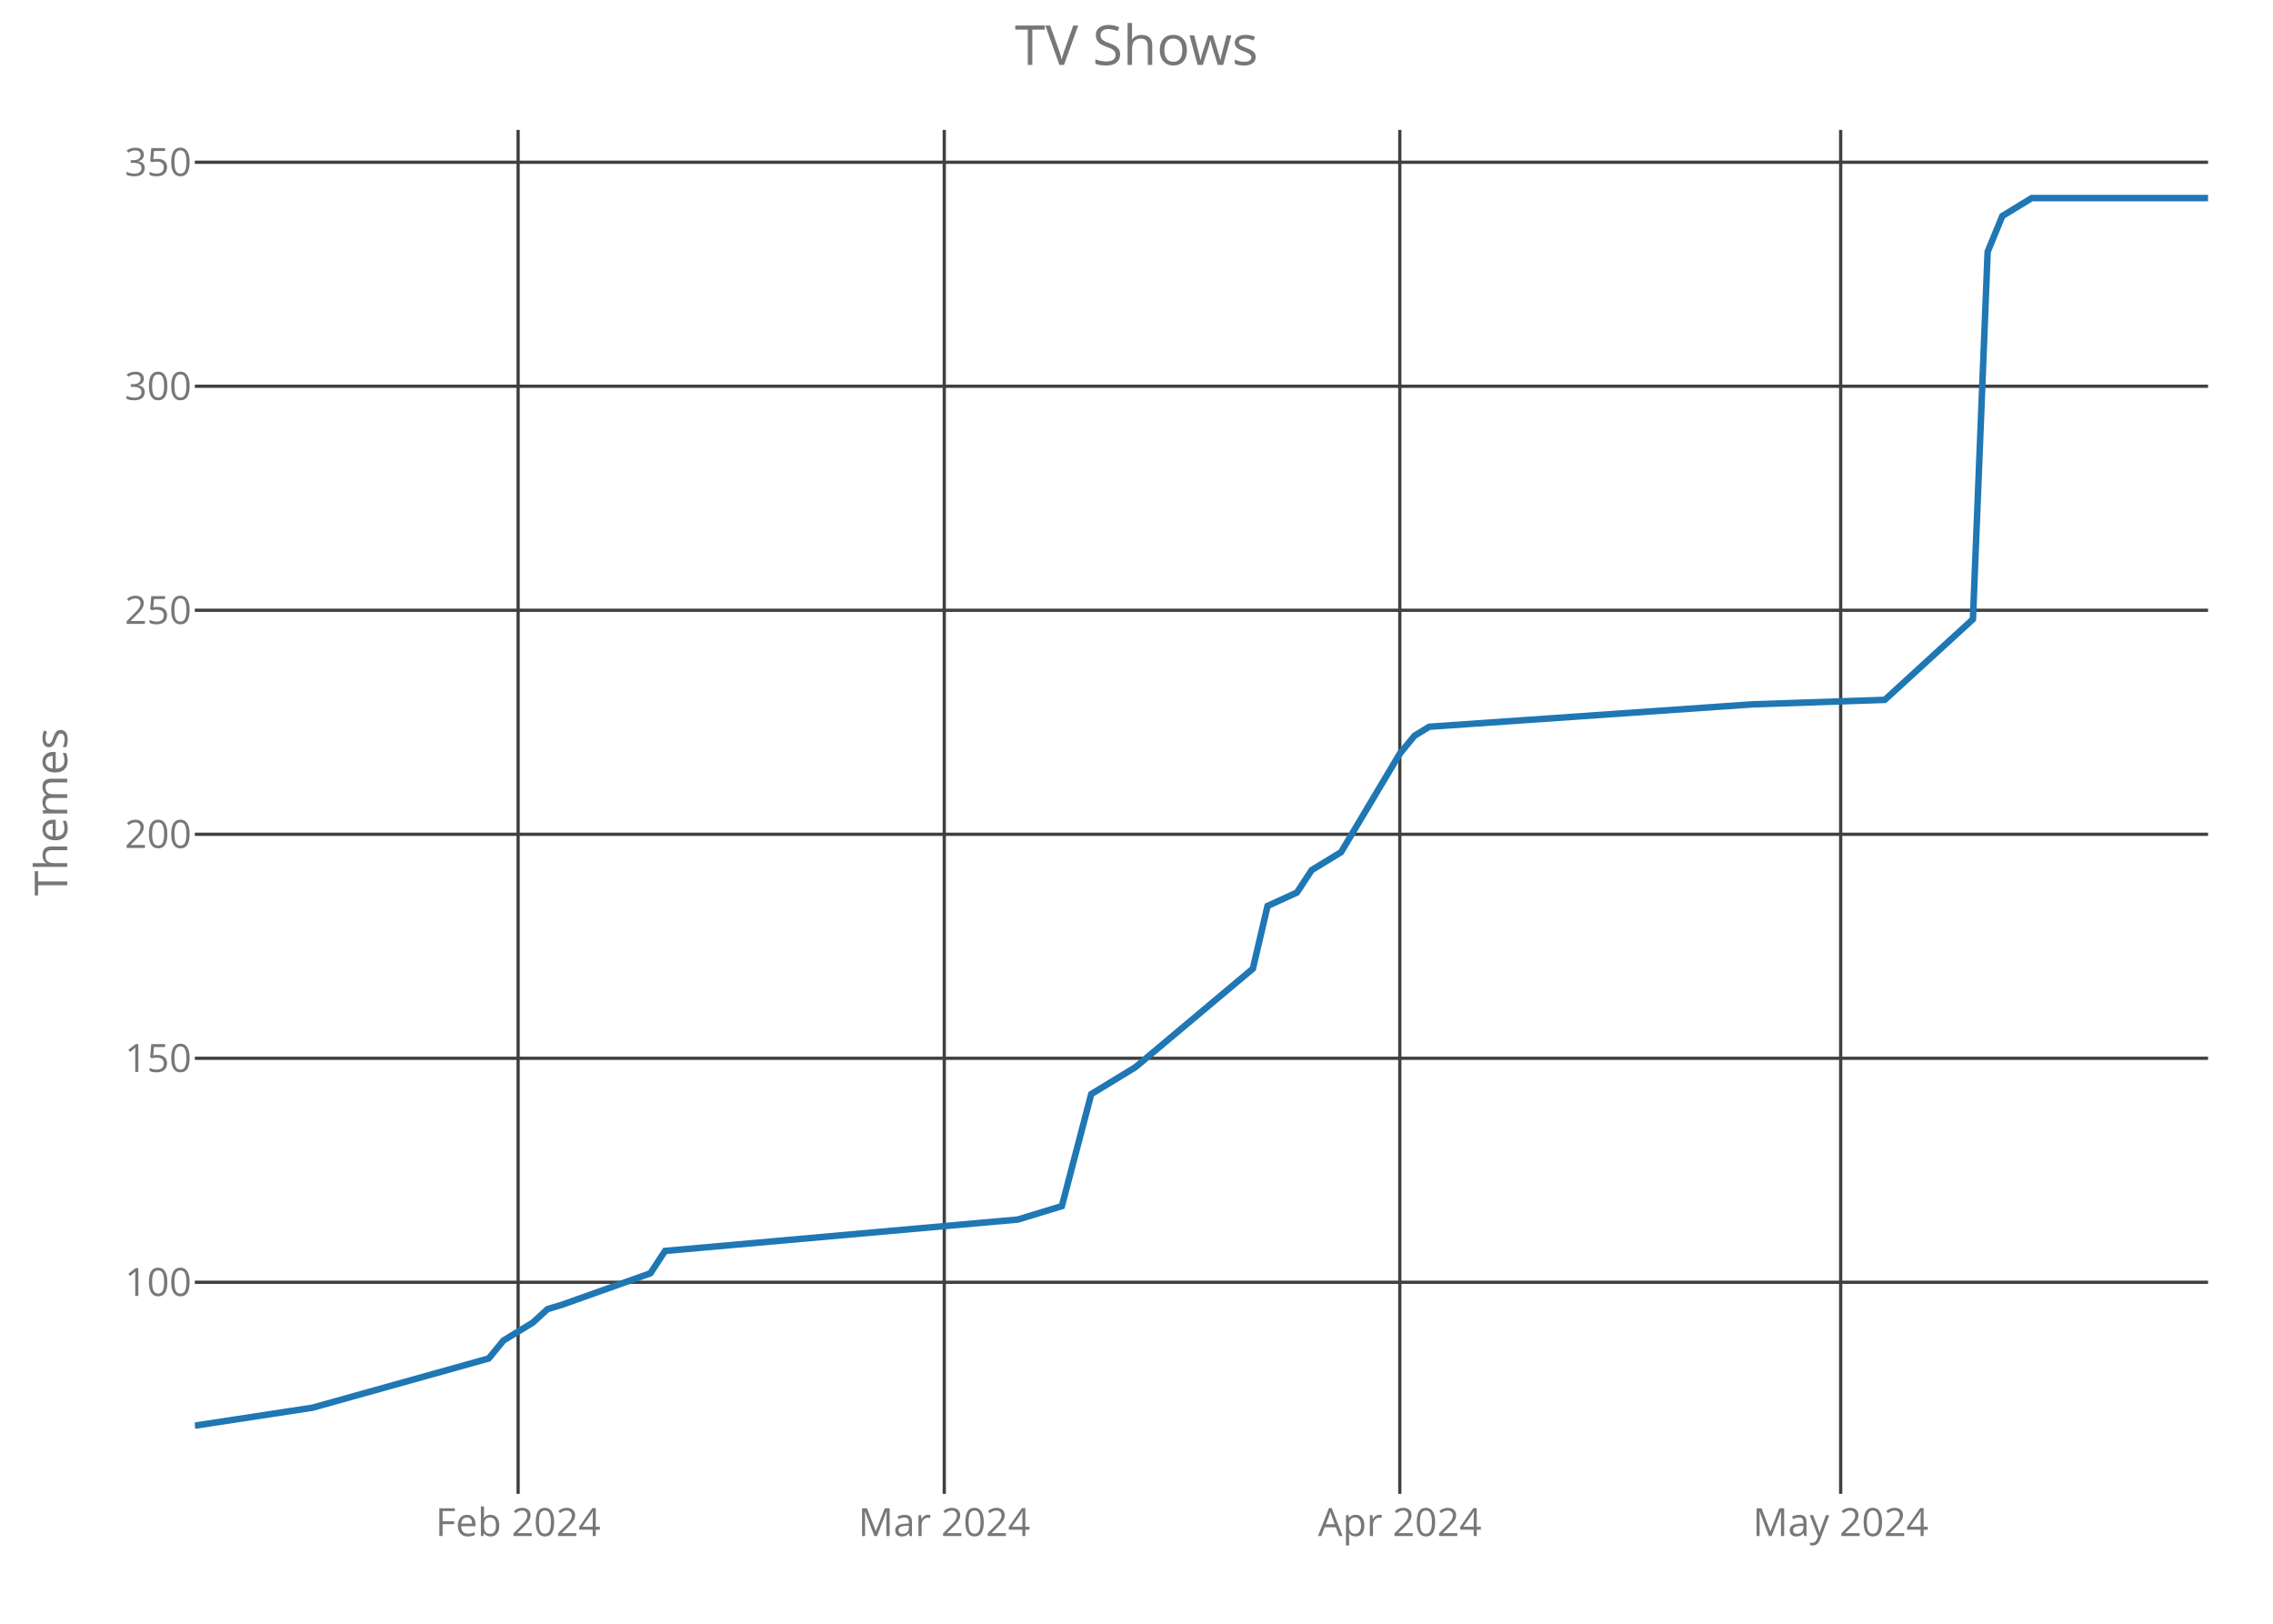
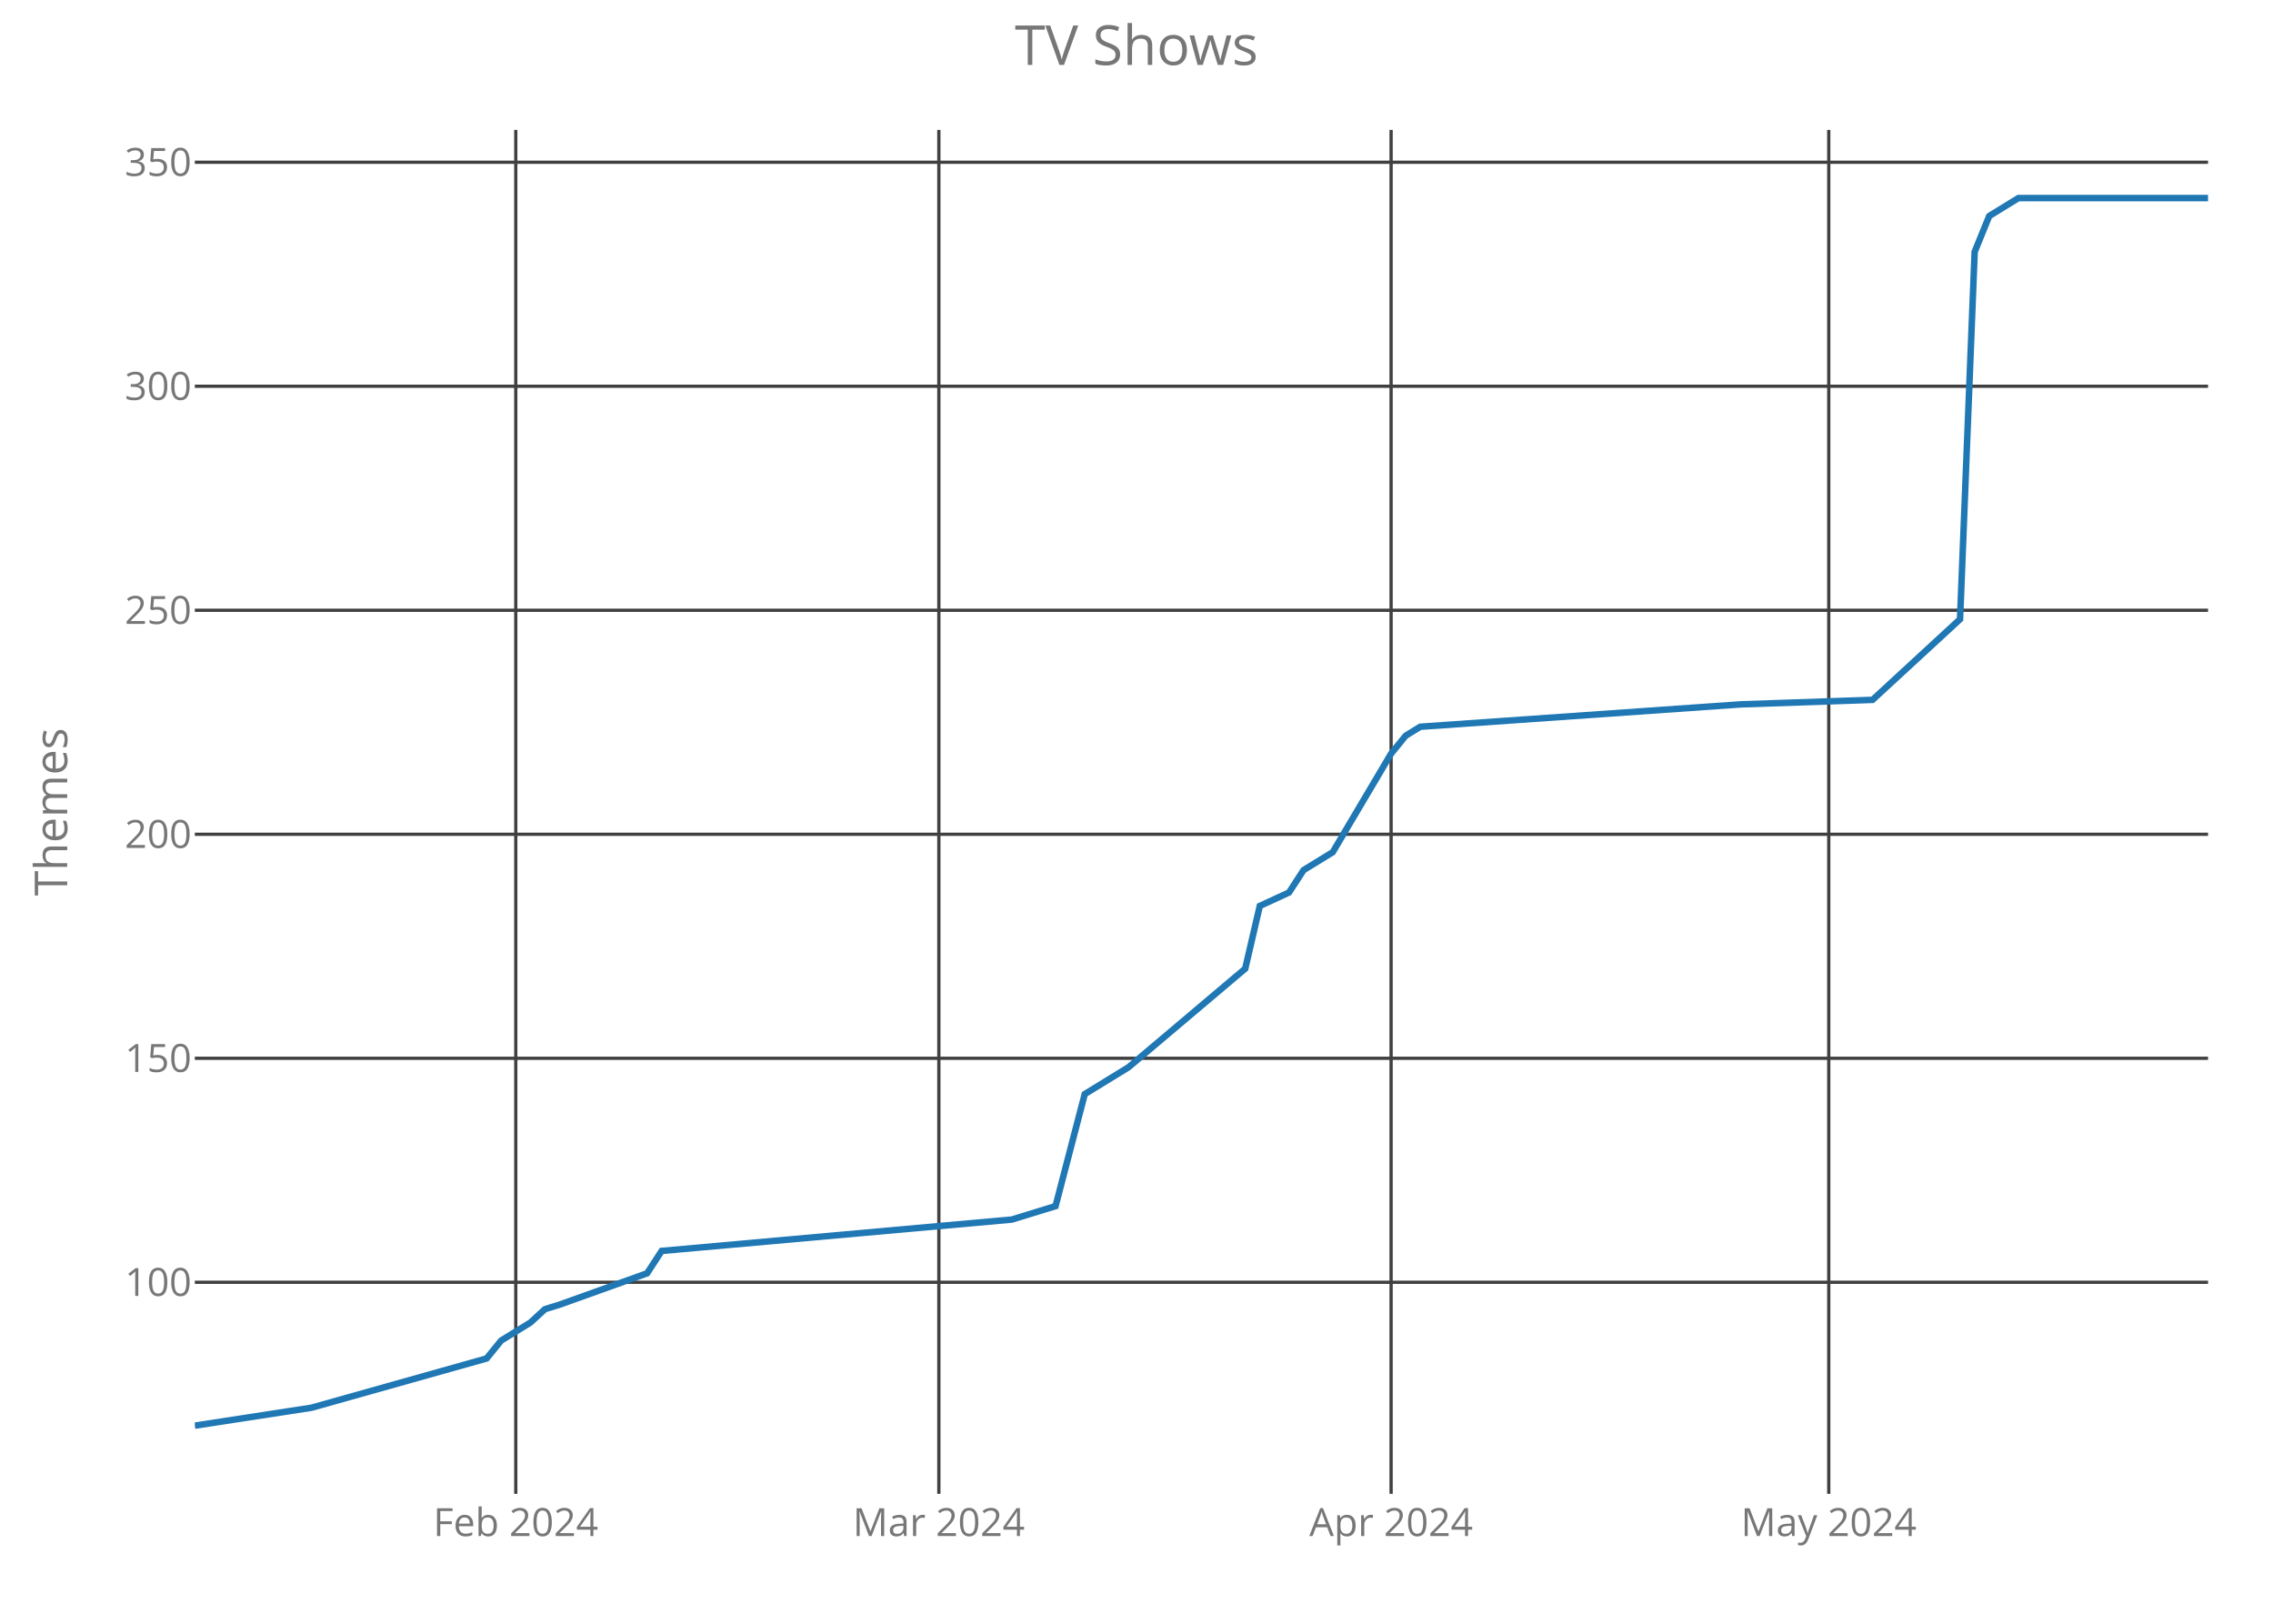
<svg xmlns="http://www.w3.org/2000/svg" class="main-svg" width="700" height="500" style="" viewBox="0 0 700 500">
  <rect x="0" y="0" width="700" height="500" style="fill: rgb(0, 0, 0); fill-opacity: 0;" />
-   <defs id="defs-bace4f">
+   <defs id="defs-ce6eb7">
    <g class="clips">
-       <clipPath id="clipbace4fxyplot" class="plotclip">
+       <clipPath id="clipce6eb7xyplot" class="plotclip">
        <rect width="620" height="420" />
      </clipPath>
-       <clipPath class="axesclip" id="clipbace4fx">
+       <clipPath class="axesclip" id="clipce6eb7x">
        <rect x="60" y="0" width="620" height="500" />
      </clipPath>
-       <clipPath class="axesclip" id="clipbace4fy">
+       <clipPath class="axesclip" id="clipce6eb7y">
        <rect x="0" y="40" width="700" height="420" />
      </clipPath>
-       <clipPath class="axesclip" id="clipbace4fxy">
+       <clipPath class="axesclip" id="clipce6eb7xy">
        <rect x="60" y="40" width="620" height="420" />
      </clipPath>
    </g>
    <g class="gradients" />
  </defs>
  <g class="bglayer">
    <rect class="bg" x="60" y="40" width="620" height="420" style="fill: rgb(0, 0, 0); fill-opacity: 0; stroke-width: 0;" />
  </g>
  <g class="layer-below">
    <g class="imagelayer" />
    <g class="shapelayer" />
  </g>
  <g class="cartesianlayer">
    <g class="subplot xy">
      <g class="layer-subplot">
        <g class="shapelayer" />
        <g class="imagelayer" />
      </g>
      <g class="gridlayer">
        <g class="x">
-           <path class="xgrid crisp" transform="translate(159.56,0)" d="M0,40v420" style="stroke: rgb(64, 64, 64); stroke-opacity: 1; stroke-width: 1px;" />
-           <path class="xgrid crisp" transform="translate(290.8,0)" d="M0,40v420" style="stroke: rgb(64, 64, 64); stroke-opacity: 1; stroke-width: 1px;" />
-           <path class="xgrid crisp" transform="translate(431.09,0)" d="M0,40v420" style="stroke: rgb(64, 64, 64); stroke-opacity: 1; stroke-width: 1px;" />
-           <path class="xgrid crisp" transform="translate(566.86,0)" d="M0,40v420" style="stroke: rgb(64, 64, 64); stroke-opacity: 1; stroke-width: 1px;" />
+           <path class="xgrid crisp" transform="translate(158.84,0)" d="M0,40v420" style="stroke: rgb(64, 64, 64); stroke-opacity: 1; stroke-width: 1px;" />
+           <path class="xgrid crisp" transform="translate(289.13,0)" d="M0,40v420" style="stroke: rgb(64, 64, 64); stroke-opacity: 1; stroke-width: 1px;" />
+           <path class="xgrid crisp" transform="translate(428.41,0)" d="M0,40v420" style="stroke: rgb(64, 64, 64); stroke-opacity: 1; stroke-width: 1px;" />
+           <path class="xgrid crisp" transform="translate(563.19,0)" d="M0,40v420" style="stroke: rgb(64, 64, 64); stroke-opacity: 1; stroke-width: 1px;" />
        </g>
        <g class="y">
          <path class="ygrid crisp" transform="translate(0,394.85)" d="M60,0h620" style="stroke: rgb(64, 64, 64); stroke-opacity: 1; stroke-width: 1px;" />
          <path class="ygrid crisp" transform="translate(0,325.88)" d="M60,0h620" style="stroke: rgb(64, 64, 64); stroke-opacity: 1; stroke-width: 1px;" />
          <path class="ygrid crisp" transform="translate(0,256.9)" d="M60,0h620" style="stroke: rgb(64, 64, 64); stroke-opacity: 1; stroke-width: 1px;" />
          <path class="ygrid crisp" transform="translate(0,187.92)" d="M60,0h620" style="stroke: rgb(64, 64, 64); stroke-opacity: 1; stroke-width: 1px;" />
          <path class="ygrid crisp" transform="translate(0,118.94)" d="M60,0h620" style="stroke: rgb(64, 64, 64); stroke-opacity: 1; stroke-width: 1px;" />
          <path class="ygrid crisp" transform="translate(0,49.96)" d="M60,0h620" style="stroke: rgb(64, 64, 64); stroke-opacity: 1; stroke-width: 1px;" />
        </g>
      </g>
      <g class="zerolinelayer" />
      <path class="xlines-below crisp" d="M0,0" style="fill: none;" />
      <path class="ylines-below crisp" d="M0,0" style="fill: none;" />
      <g class="overlines-below" />
      <g class="xaxislayer-below">
        <g class="xtick">
-           <text text-anchor="middle" x="0" y="473" transform="translate(159.56,0)" style="font-family: 'Open Sans'; font-size: 12px; fill: rgb(119, 119, 119); fill-opacity: 1; white-space: pre;">Feb 2024</text>
+           <text text-anchor="middle" x="0" y="473" transform="translate(158.84,0)" style="font-family: 'Open Sans'; font-size: 12px; fill: rgb(119, 119, 119); fill-opacity: 1; white-space: pre;">Feb 2024</text>
        </g>
        <g class="xtick">
-           <text text-anchor="middle" x="0" y="473" transform="translate(290.8,0)" style="font-family: 'Open Sans'; font-size: 12px; fill: rgb(119, 119, 119); fill-opacity: 1; white-space: pre;">Mar 2024</text>
+           <text text-anchor="middle" x="0" y="473" transform="translate(289.13,0)" style="font-family: 'Open Sans'; font-size: 12px; fill: rgb(119, 119, 119); fill-opacity: 1; white-space: pre;">Mar 2024</text>
        </g>
        <g class="xtick">
-           <text text-anchor="middle" x="0" y="473" transform="translate(431.09,0)" style="font-family: 'Open Sans'; font-size: 12px; fill: rgb(119, 119, 119); fill-opacity: 1; white-space: pre;">Apr 2024</text>
+           <text text-anchor="middle" x="0" y="473" transform="translate(428.41,0)" style="font-family: 'Open Sans'; font-size: 12px; fill: rgb(119, 119, 119); fill-opacity: 1; white-space: pre;">Apr 2024</text>
        </g>
        <g class="xtick">
-           <text text-anchor="middle" x="0" y="473" transform="translate(566.86,0)" style="font-family: 'Open Sans'; font-size: 12px; fill: rgb(119, 119, 119); fill-opacity: 1; white-space: pre;">May 2024</text>
+           <text text-anchor="middle" x="0" y="473" transform="translate(563.19,0)" style="font-family: 'Open Sans'; font-size: 12px; fill: rgb(119, 119, 119); fill-opacity: 1; white-space: pre;">May 2024</text>
        </g>
      </g>
      <g class="yaxislayer-below">
        <g class="ytick">
          <text text-anchor="end" x="59" y="4.2" transform="translate(0,394.85)" style="font-family: 'Open Sans'; font-size: 12px; fill: rgb(119, 119, 119); fill-opacity: 1; white-space: pre;">100</text>
        </g>
        <g class="ytick">
          <text text-anchor="end" x="59" y="4.2" transform="translate(0,325.88)" style="font-family: 'Open Sans'; font-size: 12px; fill: rgb(119, 119, 119); fill-opacity: 1; white-space: pre;">150</text>
        </g>
        <g class="ytick">
          <text text-anchor="end" x="59" y="4.2" transform="translate(0,256.9)" style="font-family: 'Open Sans'; font-size: 12px; fill: rgb(119, 119, 119); fill-opacity: 1; white-space: pre;">200</text>
        </g>
        <g class="ytick">
          <text text-anchor="end" x="59" y="4.2" transform="translate(0,187.92)" style="font-family: 'Open Sans'; font-size: 12px; fill: rgb(119, 119, 119); fill-opacity: 1; white-space: pre;">250</text>
        </g>
        <g class="ytick">
          <text text-anchor="end" x="59" y="4.2" transform="translate(0,118.94)" style="font-family: 'Open Sans'; font-size: 12px; fill: rgb(119, 119, 119); fill-opacity: 1; white-space: pre;">300</text>
        </g>
        <g class="ytick">
          <text text-anchor="end" x="59" y="4.2" transform="translate(0,49.96)" style="font-family: 'Open Sans'; font-size: 12px; fill: rgb(119, 119, 119); fill-opacity: 1; white-space: pre;">350</text>
        </g>
      </g>
      <g class="overaxes-below" />
-       <g class="plot" transform="translate(60,40)" clip-path="url('#clipbace4fxyplot')">
+       <g class="plot" transform="translate(60,40)" clip-path="url('#clipce6eb7xyplot')">
        <g class="scatterlayer mlayer">
-           <g class="trace scatter traceb88508" style="stroke-miterlimit: 2; opacity: 1;">
+           <g class="trace scatter trace9d6d8a" style="stroke-miterlimit: 2; opacity: 1;">
            <g class="fills" />
            <g class="errorbars" />
            <g class="lines">
-               <path class="js-line" d="M0,399L36.2,393.48L90.51,378.31L95.04,372.79L104.09,367.27L108.61,363.13L113.14,361.75L140.29,352.09L144.82,345.2L253.43,335.54L267.01,331.4L276.06,296.91L289.64,288.64L325.84,258.28L330.36,238.97L339.42,234.83L343.94,227.93L352.99,222.42L371.09,192.07L375.62,186.55L380.15,183.79L479.71,176.89L520.44,175.51L547.59,150.68L552.12,37.55L556.64,26.52L561.17,23.76L565.69,21L620,21" style="vector-effect: non-scaling-stroke; fill: none; stroke: rgb(31, 119, 180); stroke-opacity: 1; stroke-width: 2px; opacity: 1;" />
+               <path class="js-line" d="M0,399L35.94,393.48L89.86,378.31L94.35,372.79L103.33,367.27L107.83,363.13L112.32,361.75L139.28,352.09L143.77,345.2L251.59,335.54L265.07,331.4L274.06,296.91L287.54,288.64L323.48,258.28L327.97,238.97L336.96,234.83L341.45,227.93L350.43,222.42L368.41,192.07L372.9,186.55L377.39,183.79L476.23,176.89L516.67,175.51L543.62,150.68L548.12,37.55L552.61,26.52L557.1,23.76L561.59,21L620,21" style="vector-effect: non-scaling-stroke; fill: none; stroke: rgb(31, 119, 180); stroke-opacity: 1; stroke-width: 2px; opacity: 1;" />
            </g>
            <g class="points" />
            <g class="text" />
          </g>
        </g>
      </g>
      <g class="overplot" />
      <path class="xlines-above" />
      <path class="ylines-above" />
      <g class="overlines-above" />
      <g class="xaxislayer-above" />
      <g class="yaxislayer-above" />
      <g class="overaxes-above" />
    </g>
  </g>
  <g class="polarlayer" />
  <g class="ternarylayer" />
  <g class="geolayer" />
  <g class="funnelarealayer" />
  <g class="pielayer" />
  <g class="treemaplayer" />
  <g class="sunburstlayer" />
  <g class="glimages" />
-   <defs id="topdefs-bace4f">
+   <defs id="topdefs-ce6eb7">
    <g class="clips" />
  </defs>
  <g class="layer-above">
    <g class="imagelayer" />
    <g class="shapelayer" />
  </g>
  <g class="infolayer">
    <g class="g-gtitle">
      <text class="gtitle" x="350" y="20" text-anchor="middle" dy="0em" style="font-family: 'Open Sans'; font-size: 17px; fill: rgb(119, 119, 119); opacity: 1; font-weight: normal; white-space: pre;">TV Shows</text>
    </g>
    <g class="g-xtitle" />
    <g class="g-ytitle">
      <text class="ytitle" transform="rotate(-90,20.7,250)" x="20.7" y="250" text-anchor="middle" style="font-family: 'Open Sans'; font-size: 14px; fill: rgb(119, 119, 119); opacity: 1; font-weight: normal; white-space: pre;">Themes</text>
    </g>
  </g>
</svg>
